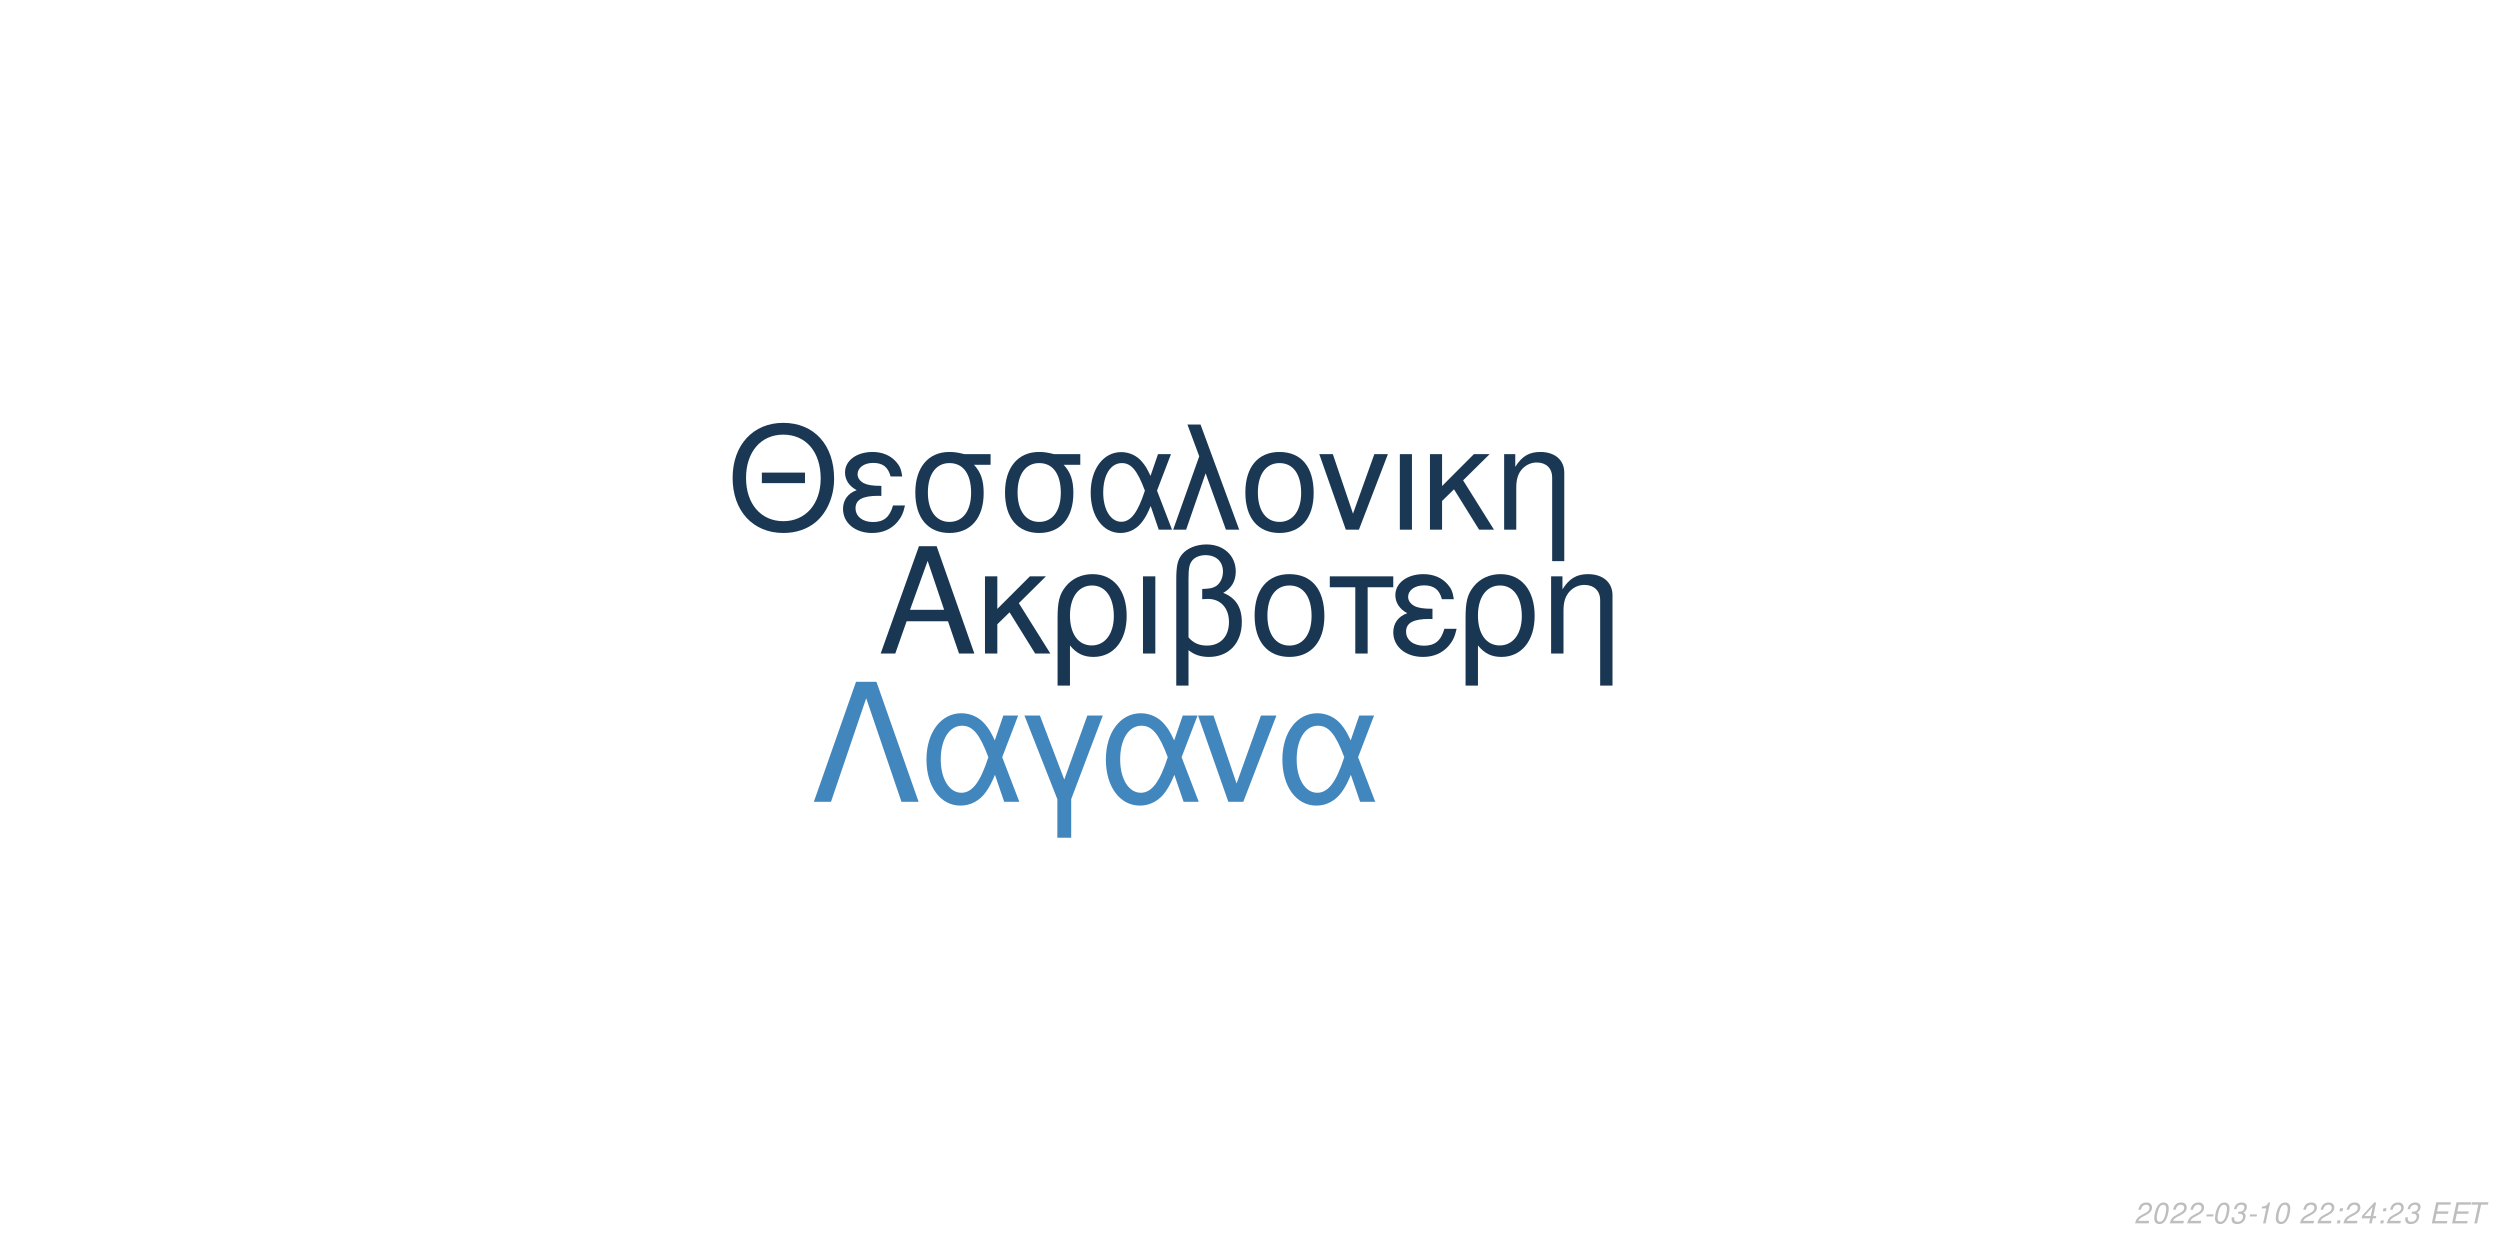
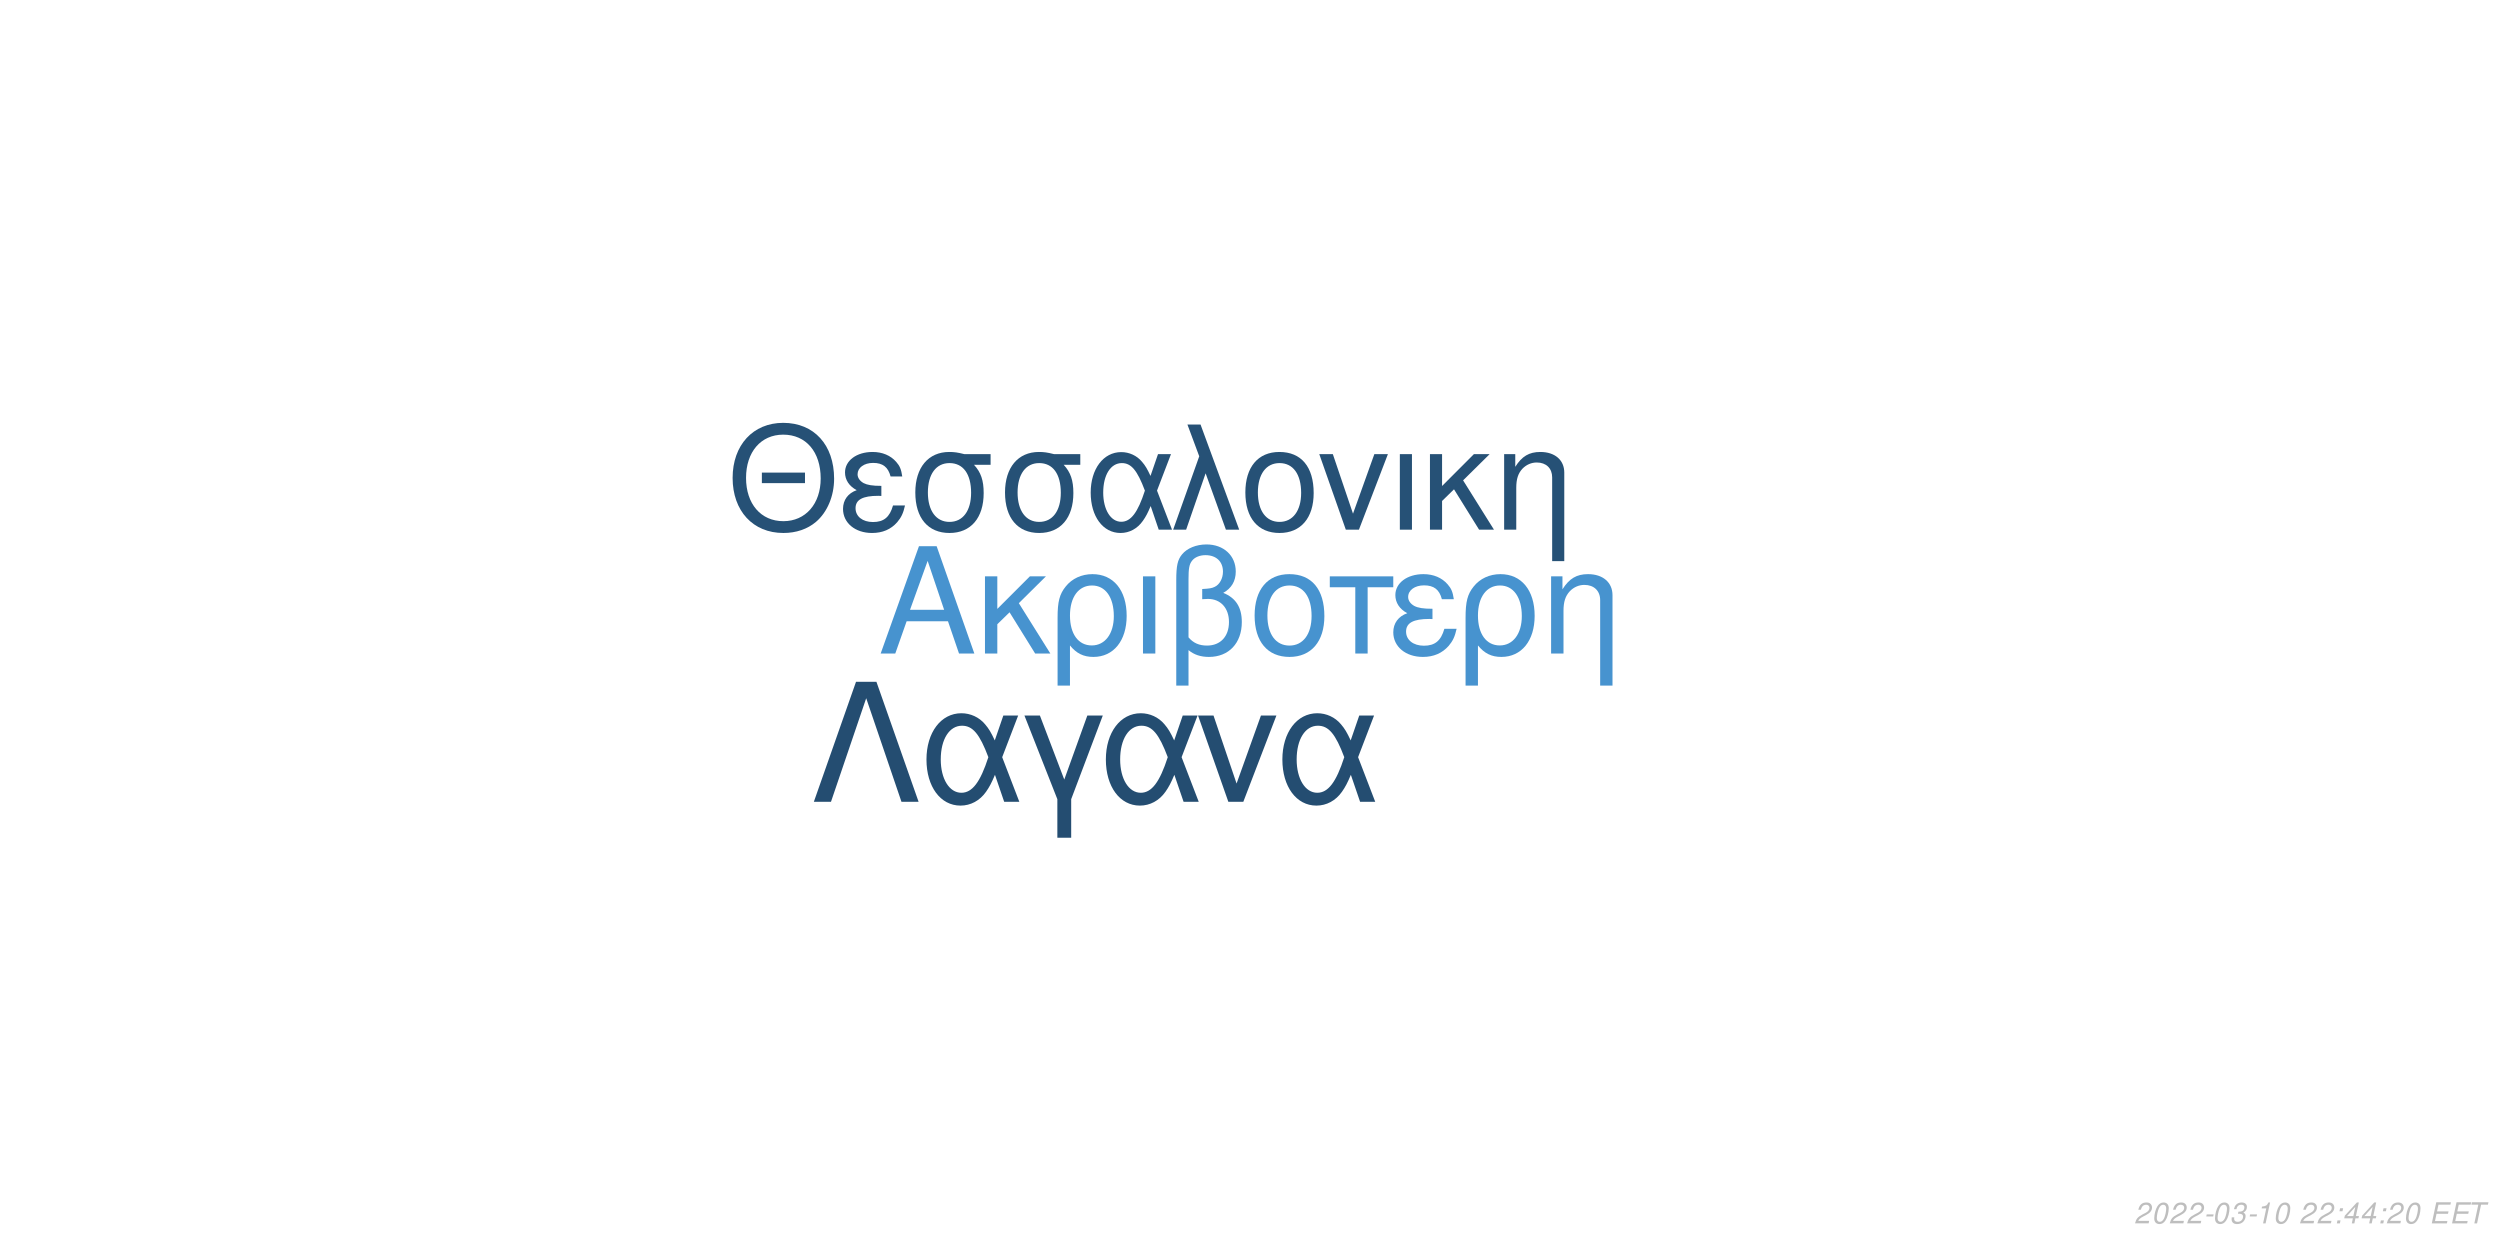
<svg xmlns="http://www.w3.org/2000/svg" xmlns:xlink="http://www.w3.org/1999/xlink" width="864pt" height="432pt" viewBox="0 0 864 432" version="1.1">
  <defs>
    <g>
      <symbol overflow="visible" id="glyph0-0">
        <path style="stroke:none;" d="" />
      </symbol>
      <symbol overflow="visible" id="glyph0-1">
        <path style="stroke:none;" d="M 24.125 -11.141 L 27.938 0 L 33.234 0 L 20.203 -37.094 L 14.094 -37.094 L 0.859 0 L 5.906 0 L 9.828 -11.141 Z M 22.797 -15.109 L 11 -15.109 L 17.094 -32.016 Z M 22.797 -15.109 " />
      </symbol>
      <symbol overflow="visible" id="glyph0-2">
        <path style="stroke:none;" d="M 7.172 -15.422 L 7.172 -26.672 L 2.906 -26.672 L 2.906 0 L 7.172 0 L 7.172 -10.125 L 11.406 -14.25 L 20.25 0 L 25.5 0 L 14.609 -17.406 L 23.969 -26.672 L 18.422 -26.672 Z M 7.172 -15.422 " />
      </symbol>
      <symbol overflow="visible" id="glyph0-3">
        <path style="stroke:none;" d="M 3 11.094 L 7.281 11.094 L 7.281 -2.797 C 9.516 -0.047 11.953 1.172 15.375 1.172 C 22.344 1.172 26.875 -4.422 26.875 -13.031 C 26.875 -21.891 22.297 -27.438 15.062 -27.438 C 11.297 -27.438 7.984 -25.906 5.797 -23.156 C 3.672 -20.516 3 -17.969 3 -12.359 Z M 14.906 -23.516 C 19.547 -23.516 22.438 -19.438 22.438 -12.922 C 22.438 -6.812 19.391 -2.797 14.812 -2.797 C 10.172 -2.797 7.281 -6.766 7.281 -13.125 C 7.281 -19.484 10.234 -23.516 14.906 -23.516 Z M 14.906 -23.516 " />
      </symbol>
      <symbol overflow="visible" id="glyph0-4">
        <path style="stroke:none;" d="M 3.516 0 L 7.781 0 L 7.781 -26.672 L 3.516 -26.672 Z M 3.516 0 " />
      </symbol>
      <symbol overflow="visible" id="glyph0-5">
        <path style="stroke:none;" d="M 4.016 11.094 L 8.25 11.094 L 8.25 -1.172 C 10.172 0.406 12.422 1.172 15.312 1.172 C 22.188 1.172 26.672 -3.609 26.672 -10.891 C 26.672 -15.984 24.578 -19.234 20.25 -20.969 C 23.109 -22.547 24.578 -25.031 24.578 -28.344 C 24.578 -33.844 20.406 -37.703 14.453 -37.703 C 10.938 -37.703 7.734 -36.391 6 -34.25 C 4.484 -32.422 4.016 -30.328 4.016 -25.391 Z M 8.25 -25.656 C 8.25 -29.359 8.5 -30.844 9.469 -32.062 C 10.375 -33.281 12.156 -34 14.094 -34 C 17.812 -34 20.156 -31.812 20.156 -28.297 C 20.156 -25.953 18.984 -23.812 17.297 -23.047 C 16.281 -22.547 15.469 -22.438 12.984 -22.297 L 12.984 -18.781 C 13.734 -18.828 14.344 -18.875 14.969 -18.875 C 19.344 -18.875 22.234 -15.719 22.234 -10.891 C 22.234 -5.906 19.281 -2.75 14.656 -2.75 C 11.953 -2.75 9.922 -3.609 8.25 -5.594 Z M 8.25 -25.656 " />
      </symbol>
      <symbol overflow="visible" id="glyph0-6">
        <path style="stroke:none;" d="M 14.094 -27.438 C 6.562 -27.438 2.094 -22.094 2.094 -13.125 C 2.094 -4.125 6.562 1.172 14.141 1.172 C 21.672 1.172 26.203 -4.172 26.203 -12.922 C 26.203 -22.188 21.828 -27.438 14.094 -27.438 Z M 14.141 -23.516 C 18.938 -23.516 21.781 -19.594 21.781 -12.984 C 21.781 -6.672 18.828 -2.75 14.141 -2.75 C 9.422 -2.75 6.516 -6.672 6.516 -13.125 C 6.516 -19.594 9.422 -23.516 14.141 -23.516 Z M 14.141 -23.516 " />
      </symbol>
      <symbol overflow="visible" id="glyph0-7">
        <path style="stroke:none;" d="M 7.891 0 L 12.156 0 L 12.156 -22.906 L 21.016 -22.906 L 21.016 -26.672 L -0.922 -26.672 L -0.922 -22.906 L 7.891 -22.906 Z M 7.891 0 " />
      </symbol>
      <symbol overflow="visible" id="glyph0-8">
        <path style="stroke:none;" d="M 14.562 -15.469 C 11.344 -15.469 9.562 -15.781 8.297 -16.438 C 6.922 -17.203 6.156 -18.328 6.156 -19.547 C 6.156 -21.891 8.453 -23.562 11.656 -23.562 C 15.062 -23.562 16.953 -22.094 17.812 -18.781 L 21.938 -18.781 C 21.578 -21.266 21.062 -22.5 19.797 -23.922 C 17.812 -26.203 14.906 -27.438 11.453 -27.438 C 5.797 -27.438 1.734 -24.375 1.734 -20.203 C 1.734 -17.609 3.156 -15.375 5.859 -13.938 C 2.797 -12.875 1.016 -10.484 1.016 -7.328 C 1.016 -2.391 5.297 1.172 11.25 1.172 C 14.969 1.172 17.906 -0.109 20.156 -2.641 C 21.578 -4.328 22.297 -5.797 22.906 -8.547 L 18.672 -8.547 C 17.5 -4.422 15.422 -2.703 11.609 -2.703 C 7.938 -2.703 5.438 -4.688 5.438 -7.578 C 5.438 -10.578 7.938 -11.953 13.484 -11.953 C 13.641 -11.953 14.094 -11.953 14.562 -11.906 Z M 14.562 -15.469 " />
      </symbol>
      <symbol overflow="visible" id="glyph0-9">
        <path style="stroke:none;" d="M 3.562 -26.672 L 3.562 0 L 7.844 0 L 7.844 -14.703 C 7.844 -17.906 8.5 -19.891 10.031 -21.531 C 11.406 -22.953 13.188 -23.719 15.062 -23.719 C 18.375 -23.719 20.516 -21.672 20.516 -18.469 L 20.516 11.094 L 24.781 11.094 L 24.781 -20.156 C 24.781 -24.578 21.469 -27.438 16.328 -27.438 C 12.359 -27.438 9.828 -25.906 7.484 -22.188 L 7.484 -26.672 Z M 3.562 -26.672 " />
      </symbol>
      <symbol overflow="visible" id="glyph1-0">
        <path style="stroke:none;" d="" />
      </symbol>
      <symbol overflow="visible" id="glyph1-1">
        <path style="stroke:none;" d="M 26.859 -19.734 L 11.953 -19.734 L 11.953 -16.094 L 26.859 -16.094 Z M 19.328 -36.922 C 8.922 -36.922 1.844 -29.25 1.844 -17.891 C 1.844 -6.484 8.875 1.141 19.391 1.141 C 23.812 1.141 27.703 -0.203 30.641 -2.688 C 34.578 -6.031 36.922 -11.656 36.922 -17.594 C 36.922 -29.297 30 -36.922 19.328 -36.922 Z M 19.328 -32.844 C 27.203 -32.844 32.281 -26.906 32.281 -17.688 C 32.281 -8.922 27.062 -2.938 19.391 -2.938 C 11.609 -2.938 6.484 -8.922 6.484 -17.891 C 6.484 -26.859 11.609 -32.844 19.328 -32.844 Z M 19.328 -32.844 " />
      </symbol>
      <symbol overflow="visible" id="glyph1-2">
        <path style="stroke:none;" d="M 14.25 -15.141 C 11.109 -15.141 9.375 -15.453 8.125 -16.094 C 6.781 -16.844 6.031 -17.938 6.031 -19.141 C 6.031 -21.422 8.266 -23.078 11.406 -23.078 C 14.75 -23.078 16.594 -21.625 17.438 -18.391 L 21.469 -18.391 C 21.125 -20.828 20.625 -22.031 19.391 -23.422 C 17.438 -25.656 14.594 -26.859 11.219 -26.859 C 5.688 -26.859 1.688 -23.875 1.688 -19.781 C 1.688 -17.234 3.094 -15.047 5.734 -13.656 C 2.734 -12.609 1 -10.266 1 -7.172 C 1 -2.344 5.188 1.141 11.016 1.141 C 14.656 1.141 17.547 -0.094 19.734 -2.594 C 21.125 -4.234 21.828 -5.688 22.422 -8.375 L 18.281 -8.375 C 17.141 -4.328 15.094 -2.641 11.359 -2.641 C 7.766 -2.641 5.328 -4.578 5.328 -7.422 C 5.328 -10.359 7.766 -11.703 13.203 -11.703 C 13.359 -11.703 13.797 -11.703 14.25 -11.656 Z M 14.25 -15.141 " />
      </symbol>
      <symbol overflow="visible" id="glyph1-3">
        <path style="stroke:none;" d="M 29 -26.109 L 19.938 -26.109 C 17.594 -26.703 16.438 -26.859 14.703 -26.859 C 7.469 -26.859 2.984 -21.469 2.984 -12.859 C 2.984 -4.031 7.375 1.141 14.797 1.141 C 22.172 1.141 26.609 -4.078 26.609 -12.656 C 26.609 -17.047 25.656 -19.828 23.266 -22.422 L 29 -22.422 Z M 14.797 -23.016 C 19.531 -23.016 22.266 -19.234 22.266 -12.75 C 22.266 -6.531 19.438 -2.688 14.797 -2.688 C 10.172 -2.688 7.328 -6.531 7.328 -12.859 C 7.328 -19.188 10.172 -23.016 14.797 -23.016 Z M 14.797 -23.016 " />
      </symbol>
      <symbol overflow="visible" id="glyph1-4">
        <path style="stroke:none;" d="M 29.344 -26.109 L 24.859 -26.109 L 22.266 -18.578 C 21.125 -21.031 20.484 -22.125 19.328 -23.469 C 17.547 -25.609 14.906 -26.812 12.156 -26.812 C 5.984 -26.812 1.594 -20.984 1.594 -12.812 C 1.594 -4.578 5.828 1.141 11.906 1.141 C 14.953 1.141 17.734 -0.344 19.625 -3.047 C 20.672 -4.531 21.281 -5.688 22.328 -8.172 L 25.109 0 L 29.703 0 L 24.516 -13.5 Z M 20.328 -13.5 C 17.891 -5.922 15.453 -2.734 12.156 -2.734 C 8.516 -2.734 5.922 -6.922 5.922 -12.812 C 5.922 -18.938 8.516 -23.016 12.359 -23.016 C 15.594 -23.016 17.688 -20.531 20.328 -13.5 Z M 20.328 -13.5 " />
      </symbol>
      <symbol overflow="visible" id="glyph1-5">
        <path style="stroke:none;" d="M 1.094 0 L 5.578 0 L 12.312 -19.484 L 19.328 0 L 23.922 0 L 10.562 -36.328 L 6.031 -36.328 L 10.109 -25.359 Z M 1.094 0 " />
      </symbol>
      <symbol overflow="visible" id="glyph1-6">
        <path style="stroke:none;" d="M 13.797 -26.859 C 6.422 -26.859 2.047 -21.625 2.047 -12.859 C 2.047 -4.031 6.422 1.141 13.859 1.141 C 21.234 1.141 25.656 -4.078 25.656 -12.656 C 25.656 -21.719 21.375 -26.859 13.797 -26.859 Z M 13.859 -23.016 C 18.531 -23.016 21.328 -19.188 21.328 -12.703 C 21.328 -6.531 18.438 -2.688 13.859 -2.688 C 9.219 -2.688 6.375 -6.531 6.375 -12.859 C 6.375 -19.188 9.219 -23.016 13.859 -23.016 Z M 13.859 -23.016 " />
      </symbol>
      <symbol overflow="visible" id="glyph1-7">
        <path style="stroke:none;" d="M 14.297 0 L 24.312 -26.109 L 19.625 -26.109 L 12.25 -5.531 L 5.281 -26.109 L 0.594 -26.109 L 9.766 0 Z M 14.297 0 " />
      </symbol>
      <symbol overflow="visible" id="glyph1-8">
        <path style="stroke:none;" d="M 3.438 0 L 7.625 0 L 7.625 -26.109 L 3.438 -26.109 Z M 3.438 0 " />
      </symbol>
      <symbol overflow="visible" id="glyph1-9">
        <path style="stroke:none;" d="M 7.031 -15.094 L 7.031 -26.109 L 2.844 -26.109 L 2.844 0 L 7.031 0 L 7.031 -9.922 L 11.156 -13.953 L 19.828 0 L 24.969 0 L 14.297 -17.047 L 23.469 -26.109 L 18.031 -26.109 Z M 7.031 -15.094 " />
      </symbol>
      <symbol overflow="visible" id="glyph1-10">
        <path style="stroke:none;" d="M 3.484 -26.109 L 3.484 0 L 7.672 0 L 7.672 -14.406 C 7.672 -17.547 8.328 -19.484 9.812 -21.078 C 11.156 -22.469 12.906 -23.219 14.75 -23.219 C 17.984 -23.219 20.078 -21.234 20.078 -18.094 L 20.078 10.859 L 24.266 10.859 L 24.266 -19.734 C 24.266 -24.062 21.031 -26.859 16 -26.859 C 12.109 -26.859 9.609 -25.359 7.328 -21.719 L 7.328 -26.109 Z M 3.484 -26.109 " />
      </symbol>
      <symbol overflow="visible" id="glyph2-0">
        <path style="stroke:none;" d="" />
      </symbol>
      <symbol overflow="visible" id="glyph2-1">
        <path style="stroke:none;" d="M 22.531 -41.484 L 15.484 -41.484 L 0.906 0 L 6.828 0 L 19 -35.797 L 31.188 0 L 37.109 0 Z M 22.531 -41.484 " />
      </symbol>
      <symbol overflow="visible" id="glyph2-2">
        <path style="stroke:none;" d="M 33.516 -29.812 L 28.391 -29.812 L 25.438 -21.219 C 24.125 -24.016 23.391 -25.266 22.078 -26.797 C 20.031 -29.25 17.016 -30.609 13.891 -30.609 C 6.828 -30.609 1.828 -23.953 1.828 -14.625 C 1.828 -5.234 6.656 1.312 13.594 1.312 C 17.078 1.312 20.266 -0.391 22.422 -3.469 C 23.609 -5.172 24.297 -6.484 25.5 -9.328 L 28.688 0 L 33.922 0 L 28 -15.422 Z M 23.219 -15.422 C 20.422 -6.766 17.641 -3.125 13.891 -3.125 C 9.734 -3.125 6.766 -7.906 6.766 -14.625 C 6.766 -21.625 9.734 -26.297 14.109 -26.297 C 17.812 -26.297 20.203 -23.453 23.219 -15.422 Z M 23.219 -15.422 " />
      </symbol>
      <symbol overflow="visible" id="glyph2-3">
        <path style="stroke:none;" d="M 12.062 12.406 L 16.844 12.406 L 16.844 -0.906 L 27.766 -29.812 L 22.422 -29.812 L 14.453 -7.688 L 6.031 -29.812 L 0.688 -29.812 L 12.062 -0.906 Z M 12.062 12.406 " />
      </symbol>
      <symbol overflow="visible" id="glyph2-4">
        <path style="stroke:none;" d="M 16.328 0 L 27.766 -29.812 L 22.422 -29.812 L 14 -6.312 L 6.031 -29.812 L 0.688 -29.812 L 11.156 0 Z M 16.328 0 " />
      </symbol>
      <symbol overflow="visible" id="glyph3-0">
        <path style="stroke:none;" d="" />
      </symbol>
      <symbol overflow="visible" id="glyph3-1">
        <path style="stroke:none;" d="M 5.234 -0.875 L 1.469 -0.875 C 1.641 -1.375 2.203 -1.891 3.109 -2.344 L 4.234 -2.938 C 5.562 -3.625 6.219 -4.469 6.219 -5.484 C 6.219 -5.938 6.062 -6.359 5.797 -6.656 C 5.469 -7.047 4.984 -7.234 4.312 -7.234 C 2.766 -7.234 1.891 -6.453 1.484 -4.734 L 2.375 -4.734 C 2.484 -5.188 2.609 -5.484 2.797 -5.75 C 3.094 -6.203 3.609 -6.453 4.188 -6.453 C 4.891 -6.453 5.344 -6.031 5.344 -5.375 C 5.344 -4.703 4.859 -4.094 4.016 -3.656 L 2.984 -3.125 C 1.234 -2.188 0.797 -1.656 0.344 -0.016 L 5.047 -0.016 Z M 5.234 -0.875 " />
      </symbol>
      <symbol overflow="visible" id="glyph3-2">
        <path style="stroke:none;" d="M 4.203 -7.234 C 3.375 -7.234 2.688 -6.812 2.125 -5.984 C 1.484 -5.047 0.984 -3.188 0.984 -1.734 C 0.984 -1.109 1.172 -0.562 1.484 -0.266 C 1.797 0.047 2.281 0.234 2.766 0.234 C 3.625 0.234 4.281 -0.156 4.859 -1.016 C 5.516 -1.953 6 -3.797 6 -5.266 C 6 -6.5 5.328 -7.234 4.203 -7.234 Z M 4.094 -6.453 C 4.734 -6.453 5.125 -5.984 5.125 -5.156 C 5.125 -4.203 4.781 -2.625 4.406 -1.812 C 3.984 -0.938 3.516 -0.547 2.875 -0.547 C 2.25 -0.547 1.875 -1.031 1.875 -1.828 C 1.875 -2.797 2.203 -4.344 2.594 -5.203 C 2.984 -6.047 3.453 -6.453 4.094 -6.453 Z M 4.094 -6.453 " />
      </symbol>
      <symbol overflow="visible" id="glyph3-3">
        <path style="stroke:none;" d="M 3.516 -3.125 L 1.125 -3.125 L 0.969 -2.406 L 3.359 -2.406 Z M 3.516 -3.125 " />
      </symbol>
      <symbol overflow="visible" id="glyph3-4">
        <path style="stroke:none;" d="M 2.922 -3.312 C 3.125 -3.344 3.234 -3.344 3.375 -3.344 C 4.203 -3.344 4.688 -3 4.688 -2.406 C 4.688 -1.312 3.906 -0.547 2.781 -0.547 C 2.047 -0.547 1.594 -0.938 1.594 -1.562 C 1.594 -1.719 1.609 -1.844 1.656 -2.094 L 0.766 -2.094 C 0.734 -1.797 0.719 -1.641 0.719 -1.469 C 0.719 -0.375 1.406 0.234 2.641 0.234 C 3.547 0.234 4.297 -0.078 4.812 -0.656 C 5.266 -1.156 5.562 -1.875 5.562 -2.547 C 5.562 -3.125 5.344 -3.453 4.797 -3.734 C 5.641 -4.234 6.016 -4.844 6.016 -5.734 C 6.016 -6.656 5.312 -7.234 4.203 -7.234 C 3.375 -7.234 2.672 -6.938 2.188 -6.375 C 1.891 -6.031 1.703 -5.641 1.516 -4.906 L 2.391 -4.906 C 2.5 -5.359 2.594 -5.594 2.734 -5.812 C 3.047 -6.234 3.516 -6.453 4.078 -6.453 C 4.734 -6.453 5.141 -6.125 5.141 -5.578 C 5.141 -5.188 5.016 -4.797 4.797 -4.547 C 4.516 -4.234 4 -4.062 3.266 -4.062 L 3.078 -4.062 Z M 2.922 -3.312 " />
      </symbol>
      <symbol overflow="visible" id="glyph3-5">
        <path style="stroke:none;" d="M 3.703 -5.188 L 2.594 0 L 3.469 0 L 5.016 -7.234 L 4.438 -7.234 C 3.906 -6.156 3.688 -6.016 2.234 -5.812 L 2.109 -5.188 Z M 3.703 -5.188 " />
      </symbol>
      <symbol overflow="visible" id="glyph3-6">
        <path style="stroke:none;" d="" />
      </symbol>
      <symbol overflow="visible" id="glyph3-7">
        <path style="stroke:none;" d="M 2.359 -1.031 L 1.312 -1.031 L 1.094 0 L 2.141 0 Z M 3.266 -5.234 L 2.219 -5.234 L 2 -4.203 L 3.047 -4.203 Z M 3.266 -5.234 " />
      </symbol>
      <symbol overflow="visible" id="glyph3-8">
        <path style="stroke:none;" d="M 3.625 -1.75 L 3.266 0 L 4.141 0 L 4.516 -1.75 L 5.562 -1.75 L 5.734 -2.531 L 4.688 -2.531 L 5.688 -7.234 L 5.016 -7.234 L 0.844 -2.672 L 0.641 -1.75 Z M 3.797 -2.531 L 1.594 -2.531 L 4.469 -5.703 Z M 3.797 -2.531 " />
      </symbol>
      <symbol overflow="visible" id="glyph3-9">
        <path style="stroke:none;" d="M 2.547 -3.312 L 6.5 -3.312 L 6.688 -4.141 L 2.719 -4.141 L 3.219 -6.469 L 7.344 -6.469 L 7.516 -7.297 L 2.453 -7.297 L 0.906 0 L 6.125 0 L 6.297 -0.812 L 2.016 -0.812 Z M 2.547 -3.312 " />
      </symbol>
      <symbol overflow="visible" id="glyph3-10">
        <path style="stroke:none;" d="M 4.938 -6.469 L 7.312 -6.469 L 7.484 -7.297 L 1.75 -7.297 L 1.578 -6.469 L 3.984 -6.469 L 2.609 0 L 3.547 0 Z M 4.938 -6.469 " />
      </symbol>
    </g>
  </defs>
  <g id="surface1">
    <rect x="0" y="0" width="864" height="432" style="fill:rgb(100%,100%,100%);fill-opacity:1;stroke:none;" />
-     <g style="fill:rgb(9.804%,21.176%,32.157%);fill-opacity:1;">
+     <g style="fill:rgb(27.843%,57.647%,81.176%);fill-opacity:1;">
      <use xlink:href="#glyph0-1" x="303.5" y="225.861" />
      <use xlink:href="#glyph0-2" x="337.5" y="225.861" />
      <use xlink:href="#glyph0-3" x="362.5" y="225.861" />
      <use xlink:href="#glyph0-4" x="391.5" y="225.861" />
      <use xlink:href="#glyph0-5" x="402.5" y="225.861" />
      <use xlink:href="#glyph0-6" x="431.5" y="225.861" />
      <use xlink:href="#glyph0-7" x="460.5" y="225.861" />
      <use xlink:href="#glyph0-8" x="480.5" y="225.861" />
      <use xlink:href="#glyph0-3" x="503.5" y="225.861" />
      <use xlink:href="#glyph0-9" x="532.5" y="225.861" />
    </g>
-     <g style="fill:rgb(10.196%,21.961%,32.941%);fill-opacity:1;">
+     <g style="fill:rgb(14.902%,31.765%,46.275%);fill-opacity:1;">
      <use xlink:href="#glyph1-1" x="251.348" y="183.058" />
      <use xlink:href="#glyph1-2" x="290.348" y="183.058" />
      <use xlink:href="#glyph1-3" x="313.348" y="183.058" />
      <use xlink:href="#glyph1-3" x="344.348" y="183.058" />
      <use xlink:href="#glyph1-4" x="375.348" y="183.058" />
      <use xlink:href="#glyph1-5" x="404.348" y="183.058" />
      <use xlink:href="#glyph1-6" x="428.348" y="183.058" />
      <use xlink:href="#glyph1-7" x="455.348" y="183.058" />
      <use xlink:href="#glyph1-8" x="480.348" y="183.058" />
      <use xlink:href="#glyph1-9" x="491.348" y="183.058" />
      <use xlink:href="#glyph1-10" x="516.348" y="183.058" />
    </g>
-     <g style="fill:rgb(25.49%,52.549%,74.118%);fill-opacity:1;">
+     <g style="fill:rgb(14.118%,30.196%,44.314%);fill-opacity:1;">
      <use xlink:href="#glyph2-1" x="280.359" y="277.105" />
      <use xlink:href="#glyph2-2" x="318.359" y="277.105" />
      <use xlink:href="#glyph2-3" x="353.359" y="277.105" />
      <use xlink:href="#glyph2-2" x="380.359" y="277.105" />
      <use xlink:href="#glyph2-4" x="413.359" y="277.105" />
      <use xlink:href="#glyph2-2" x="441.359" y="277.105" />
    </g>
    <g style="fill:rgb(74.51%,74.51%,74.51%);fill-opacity:1;">
      <use xlink:href="#glyph3-1" x="737.52" y="422.81" />
      <use xlink:href="#glyph3-2" x="743.52" y="422.81" />
      <use xlink:href="#glyph3-1" x="749.52" y="422.81" />
      <use xlink:href="#glyph3-1" x="755.52" y="422.81" />
      <use xlink:href="#glyph3-3" x="761.52" y="422.81" />
      <use xlink:href="#glyph3-2" x="764.52" y="422.81" />
      <use xlink:href="#glyph3-4" x="770.52" y="422.81" />
      <use xlink:href="#glyph3-3" x="776.52" y="422.81" />
      <use xlink:href="#glyph3-5" x="779.52" y="422.81" />
      <use xlink:href="#glyph3-2" x="785.52" y="422.81" />
      <use xlink:href="#glyph3-6" x="791.52" y="422.81" />
      <use xlink:href="#glyph3-1" x="794.52" y="422.81" />
      <use xlink:href="#glyph3-1" x="800.52" y="422.81" />
      <use xlink:href="#glyph3-7" x="806.52" y="422.81" />
-       <use xlink:href="#glyph3-1" x="809.52" y="422.81" />
+       <use xlink:href="#glyph3-8" x="809.52" y="422.81" />
      <use xlink:href="#glyph3-8" x="815.52" y="422.81" />
      <use xlink:href="#glyph3-7" x="821.52" y="422.81" />
      <use xlink:href="#glyph3-1" x="824.52" y="422.81" />
-       <use xlink:href="#glyph3-4" x="830.52" y="422.81" />
+       <use xlink:href="#glyph3-2" x="830.52" y="422.81" />
      <use xlink:href="#glyph3-6" x="836.52" y="422.81" />
      <use xlink:href="#glyph3-9" x="839.52" y="422.81" />
      <use xlink:href="#glyph3-9" x="846.52" y="422.81" />
      <use xlink:href="#glyph3-10" x="852.52" y="422.81" />
    </g>
  </g>
</svg>
